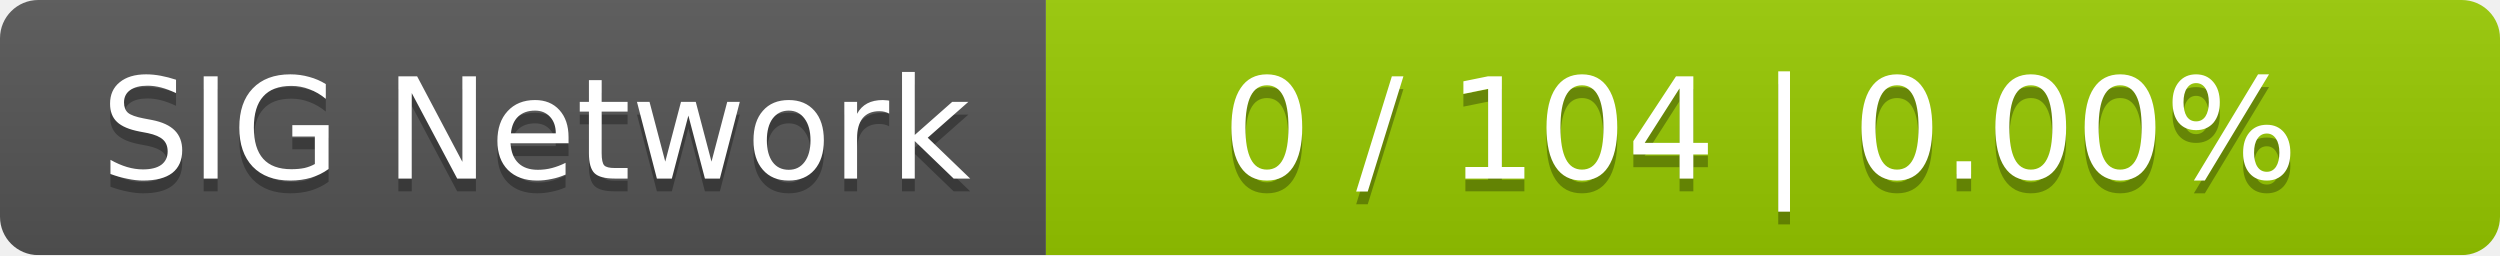
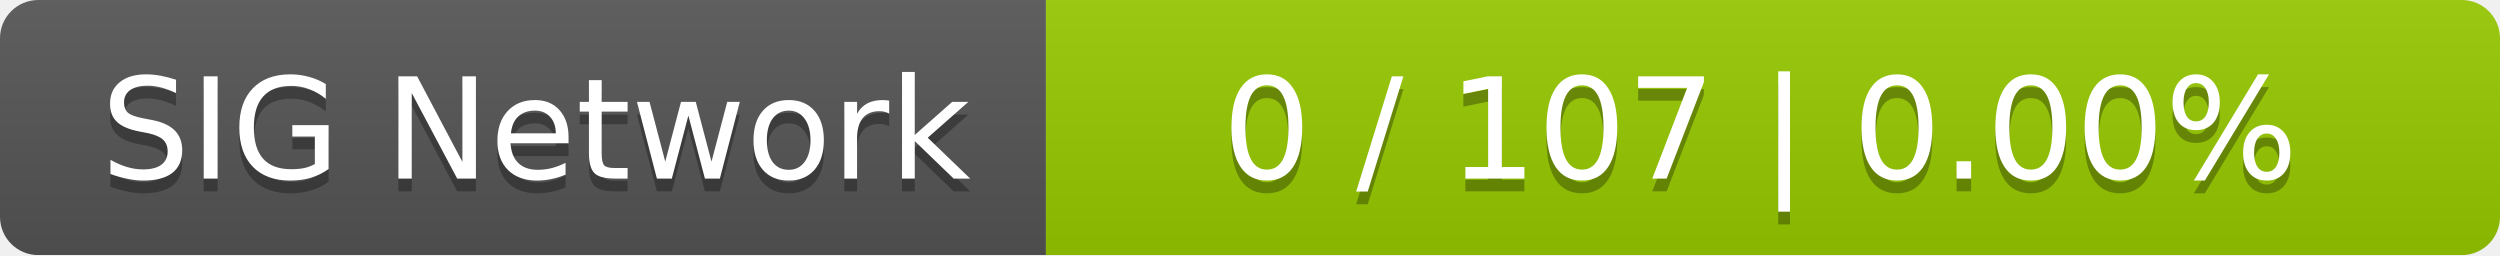
<svg xmlns="http://www.w3.org/2000/svg" width="196" height="20">
  <linearGradient id="smooth" x2="0" y2="100%">
    <stop offset="0" stop-color="#bbb" stop-opacity=".1" />
    <stop offset="1" stop-opacity=".1" />
  </linearGradient>
  <mask id="round">
    <rect width="196" height="20" rx="3" fill="#fff" />
  </mask>
  <g mask="url(#round)">
    <rect width="82" height="20" fill="#555" />
    <rect x="82" width="114" height="20" fill="#97ca00" />
    <rect width="196" height="20" fill="url(#smooth)" />
  </g>
  <g fill="#fff" text-anchor="middle" font-family="DejaVu Sans,Verdana,Geneva,sans-serif" font-size="11">
    <text x="42" y="15" fill="#010101" fill-opacity=".3">SIG Network</text>
    <text x="42" y="14">SIG Network</text>
-     <text x="138" y="15" fill="#010101" fill-opacity=".3">0 / 104    |    0.00%</text>
-     <text x="138" y="14">0 / 104    |    0.00%</text>
+     <text x="138" y="15" fill="#010101" fill-opacity=".3">0 / 107    |    0.00%</text>
+     <text x="138" y="14">0 / 107    |    0.00%</text>
  </g>
</svg>
